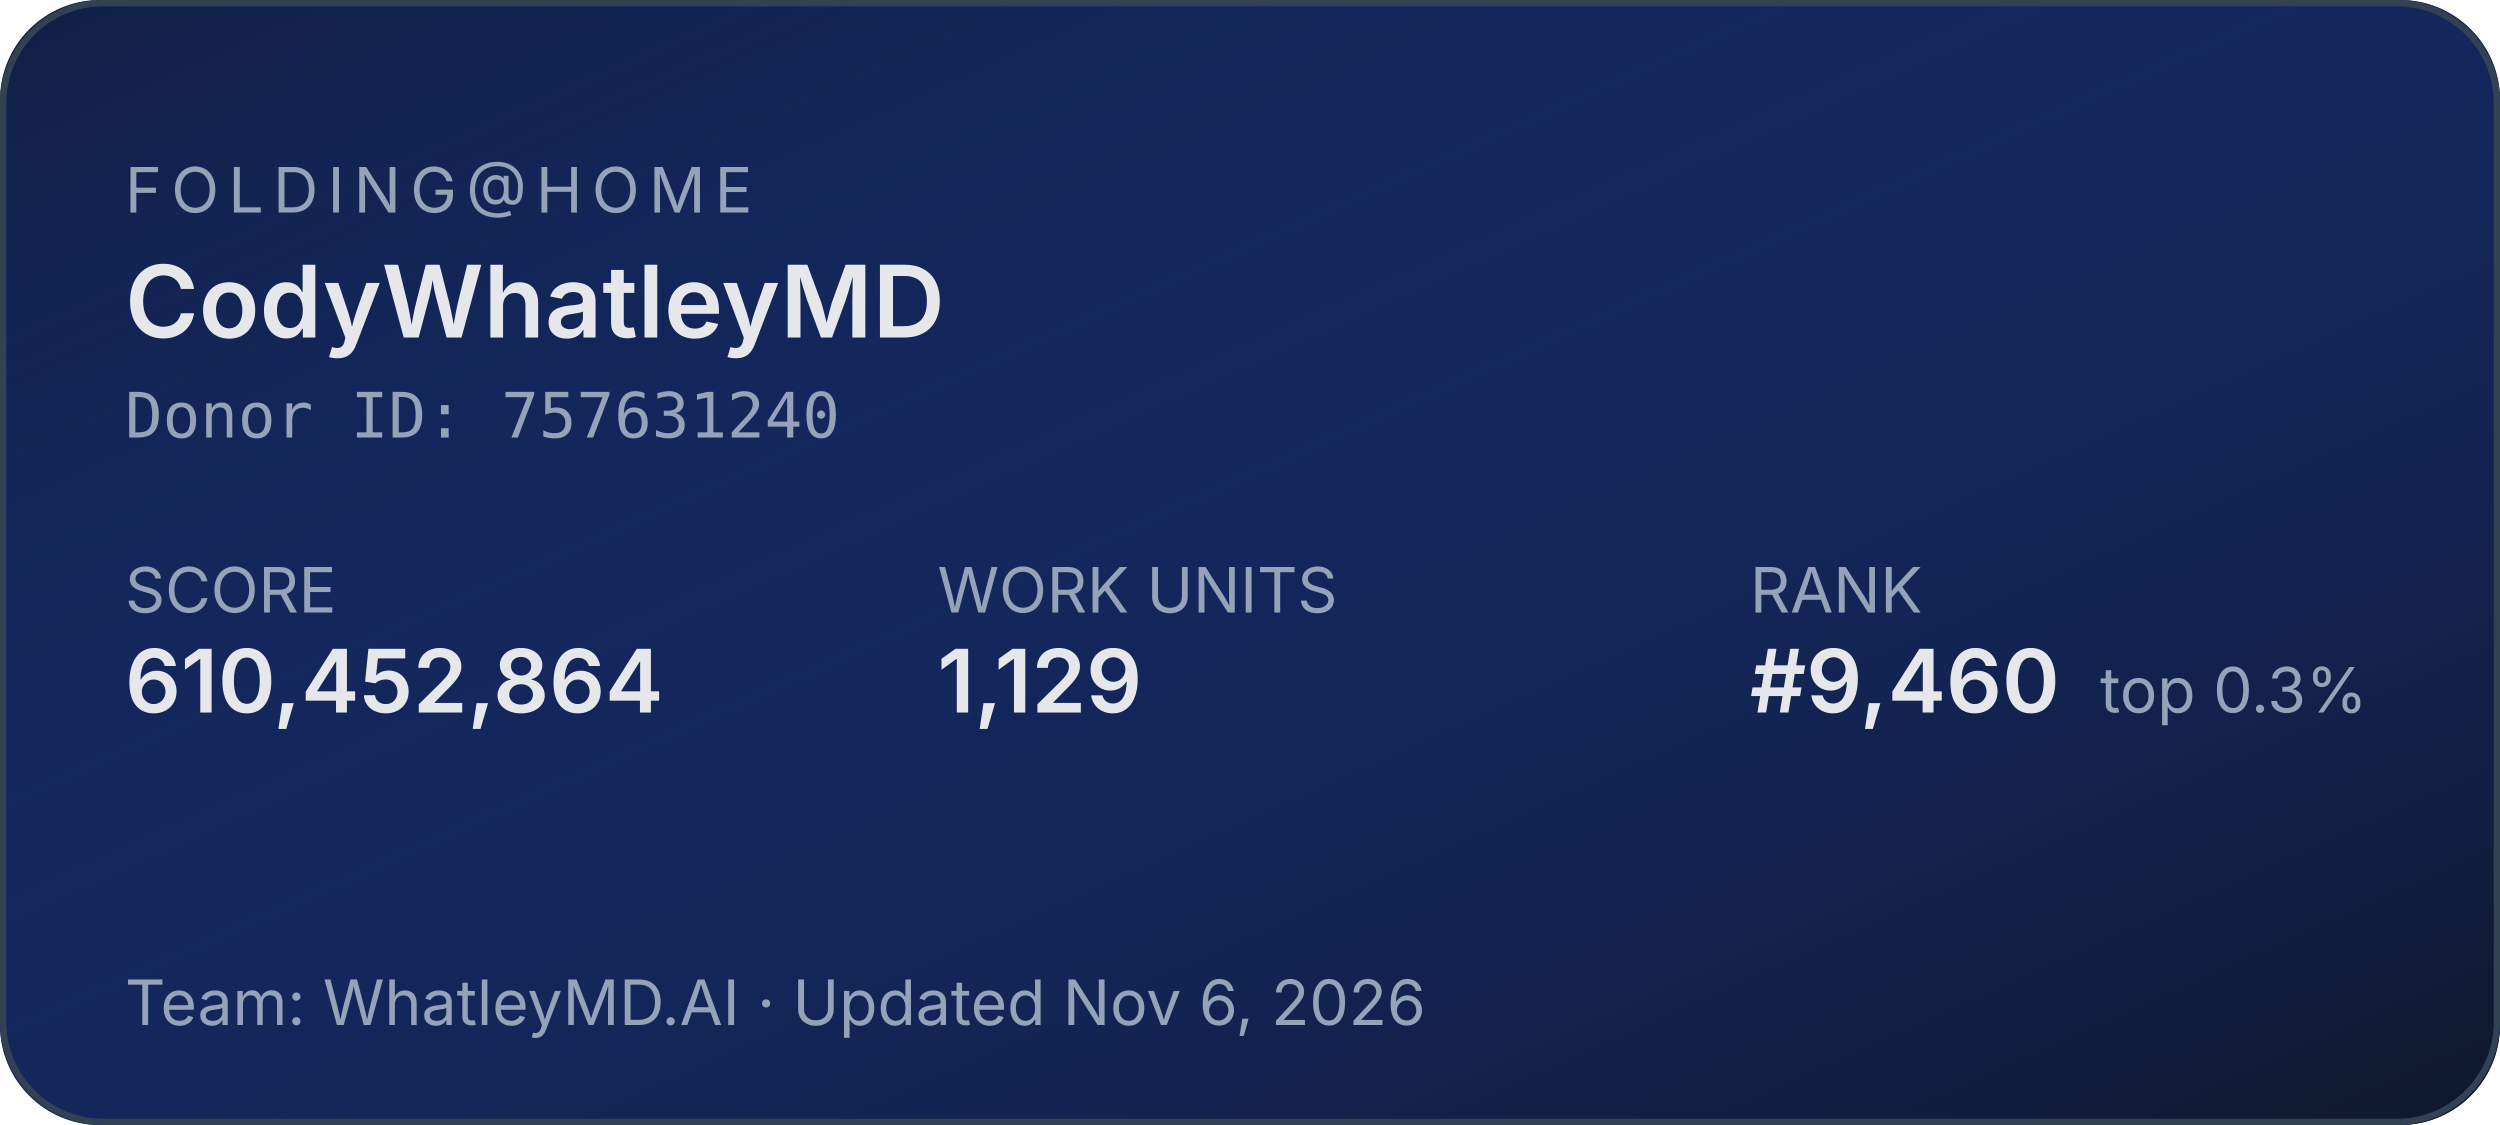
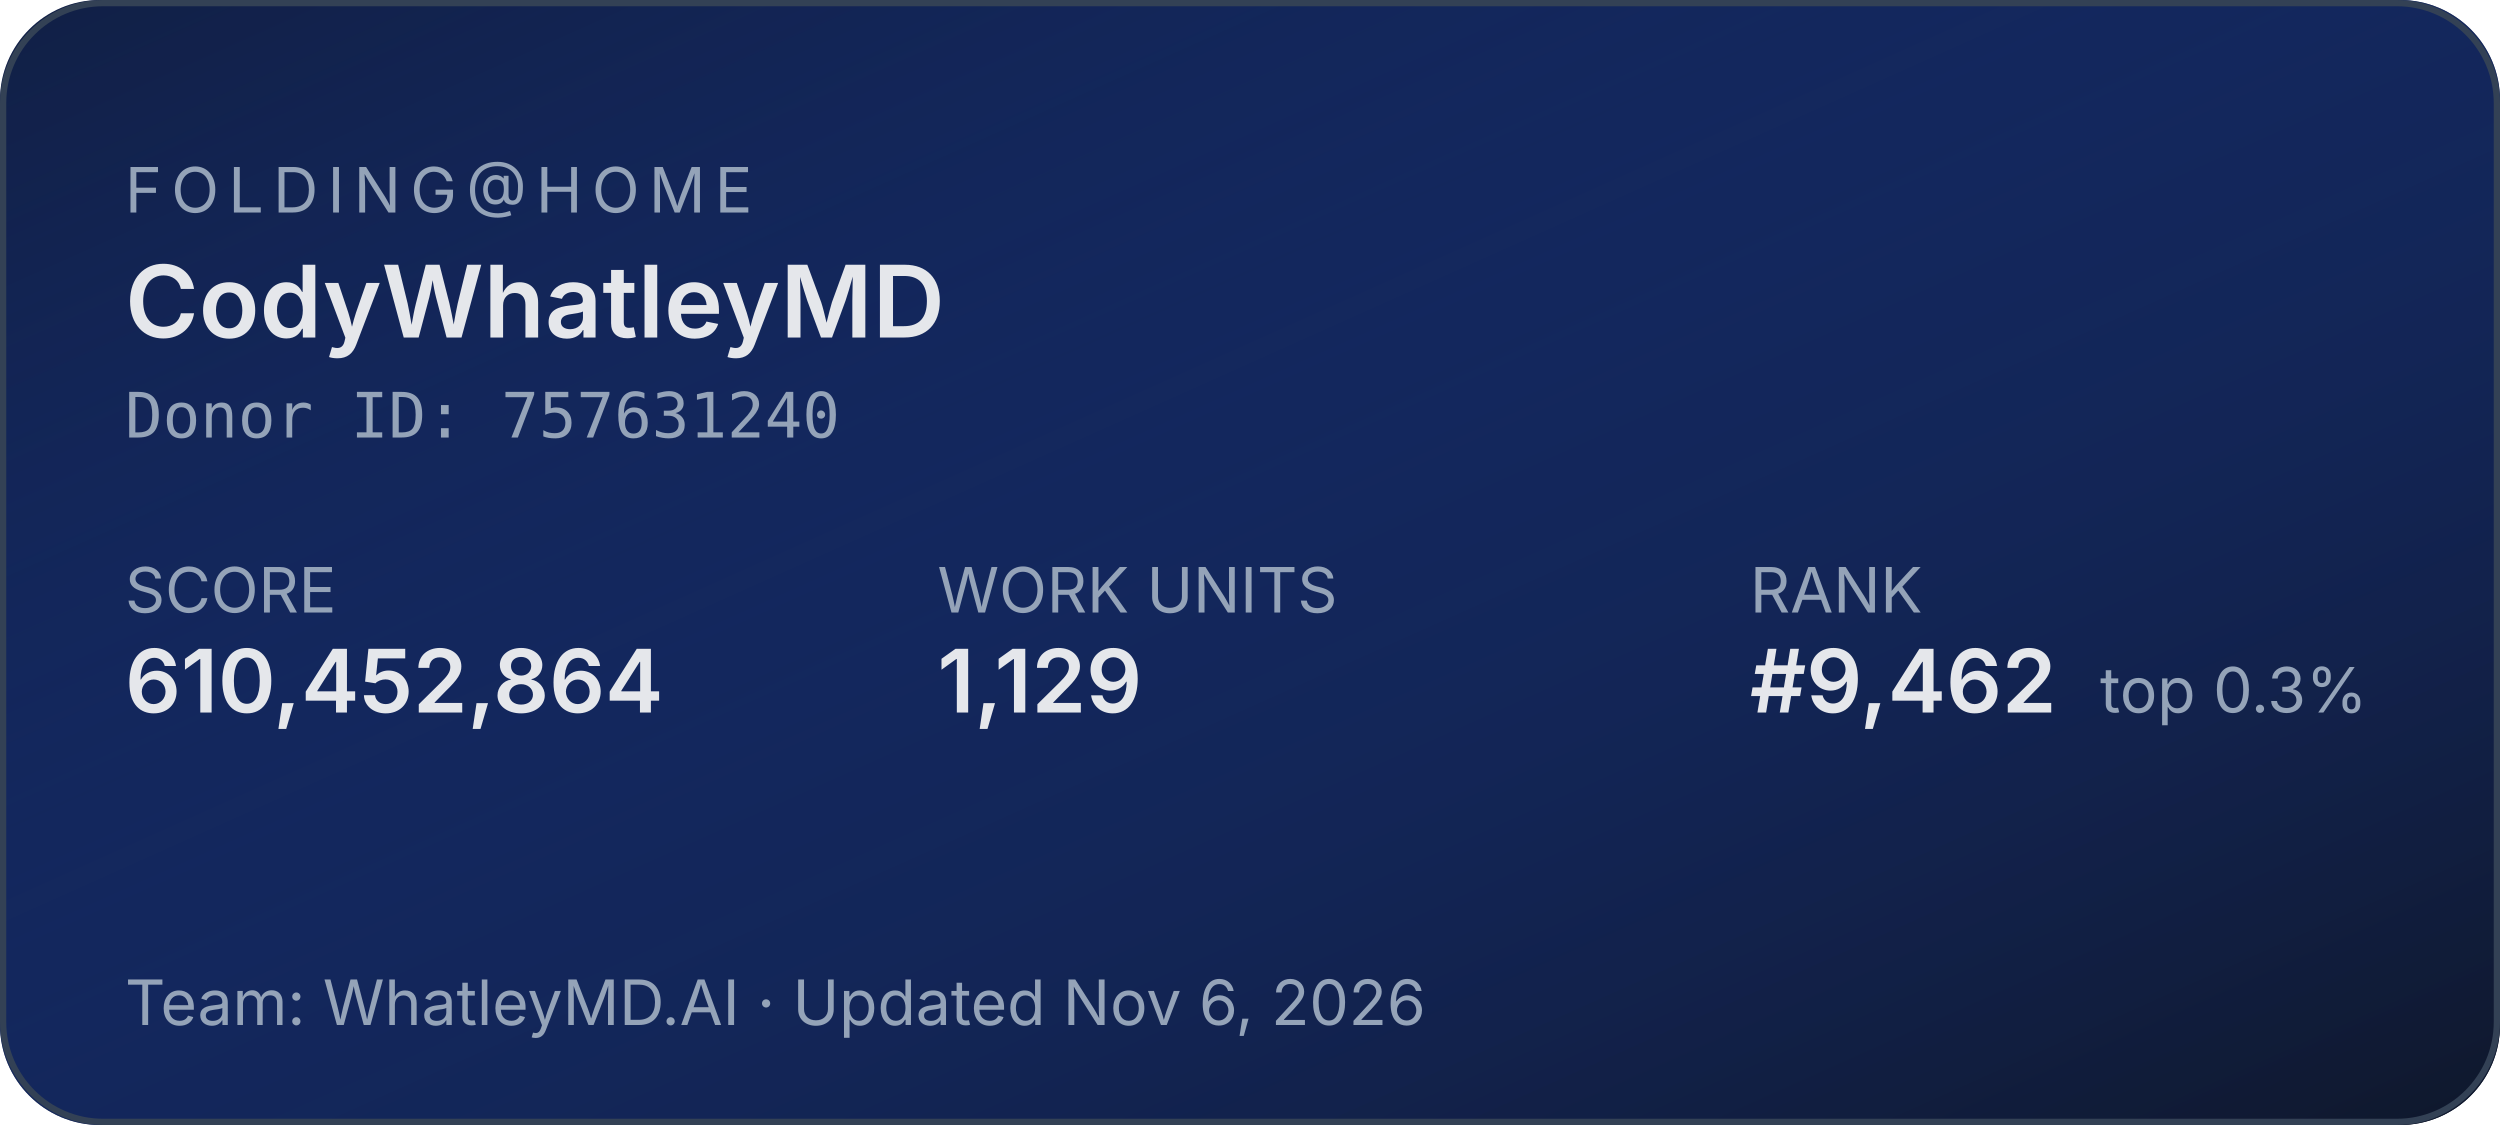
<svg xmlns="http://www.w3.org/2000/svg" width="400" height="180" role="img" aria-label="Folding@home stats for CodyWhatleyMD">
  <defs>
    <linearGradient id="bg" x1="0" y1="0" x2="1" y2="1">
      <stop offset="0%" stop-color="#1d4ed8" stop-opacity="0.15" />
      <stop offset="100%" stop-color="#0f172a" stop-opacity="1" />
    </linearGradient>
  </defs>
  <rect width="400" height="180" rx="16" fill="#0f172a" />
  <rect width="400" height="180" rx="16" fill="url(#bg)" />
  <rect x="0.5" y="0.5" width="399" height="179" rx="16" fill="none" stroke="#334155" stroke-width="1" />
  <g font-family="system-ui,-apple-system,sans-serif">
    <text x="20" y="34" fill="#94a3b8" font-size="10" letter-spacing="1.5" text-transform="uppercase">FOLDING@HOME</text>
    <text x="20" y="54" fill="#e5e7eb" font-size="16" font-weight="600">CodyWhatleyMD</text>
    <text x="20" y="70" fill="#94a3b8" font-size="10" font-family="ui-monospace,monospace">Donor ID: 757631240</text>
    <text x="20" y="98" fill="#94a3b8" font-size="10">SCORE</text>
    <text x="20" y="114" fill="#e5e7eb" font-size="14" font-weight="600">610,452,864</text>
    <text x="150" y="98" fill="#94a3b8" font-size="10">WORK UNITS</text>
    <text x="150" y="114" fill="#e5e7eb" font-size="14" font-weight="600">1,129</text>
    <text x="280" y="98" fill="#94a3b8" font-size="10">RANK</text>
-     <text x="280" y="114" fill="#e5e7eb" font-size="14" font-weight="600">#9,460</text>
+     <text x="280" y="114" fill="#e5e7eb" font-size="14" font-weight="600">#9,462</text>
    <text x="336" y="114" fill="#94a3b8" font-size="10">top 0.3%</text>
    <text x="20" y="164" fill="#94a3b8" font-size="10">Team: WhatleyMD.AI  ·  Updated Nov 6, 2026</text>
  </g>
</svg>
